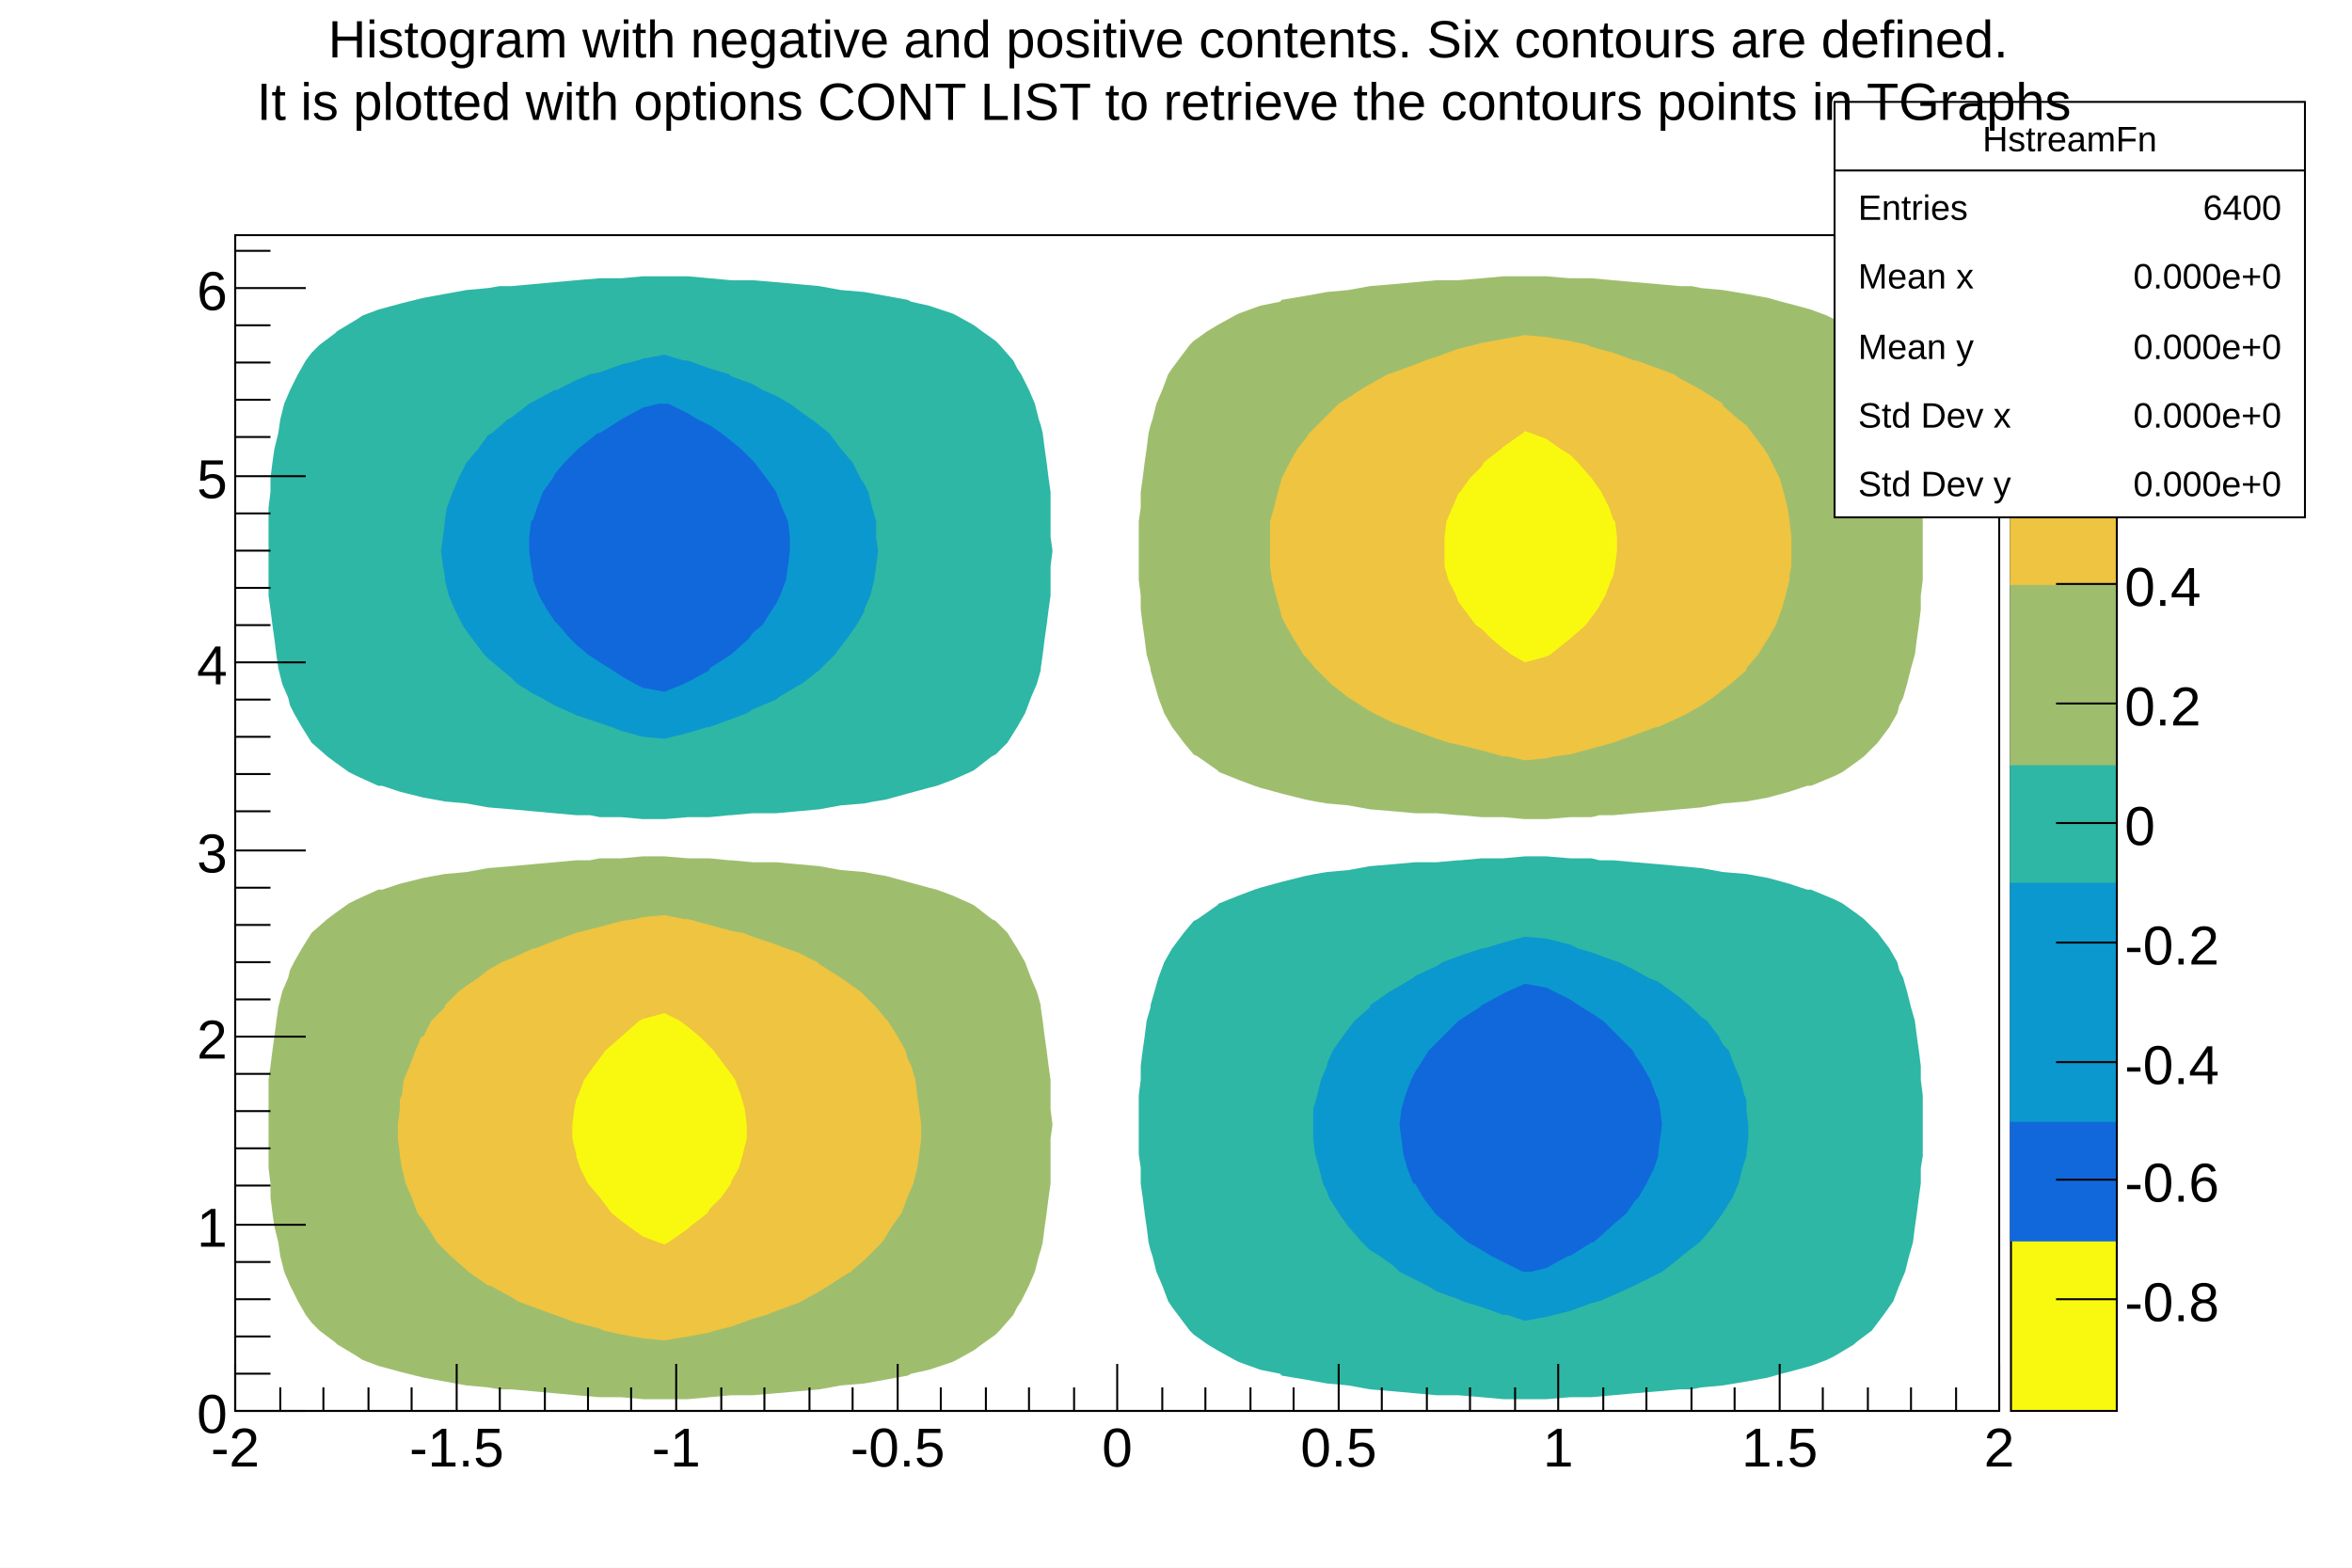
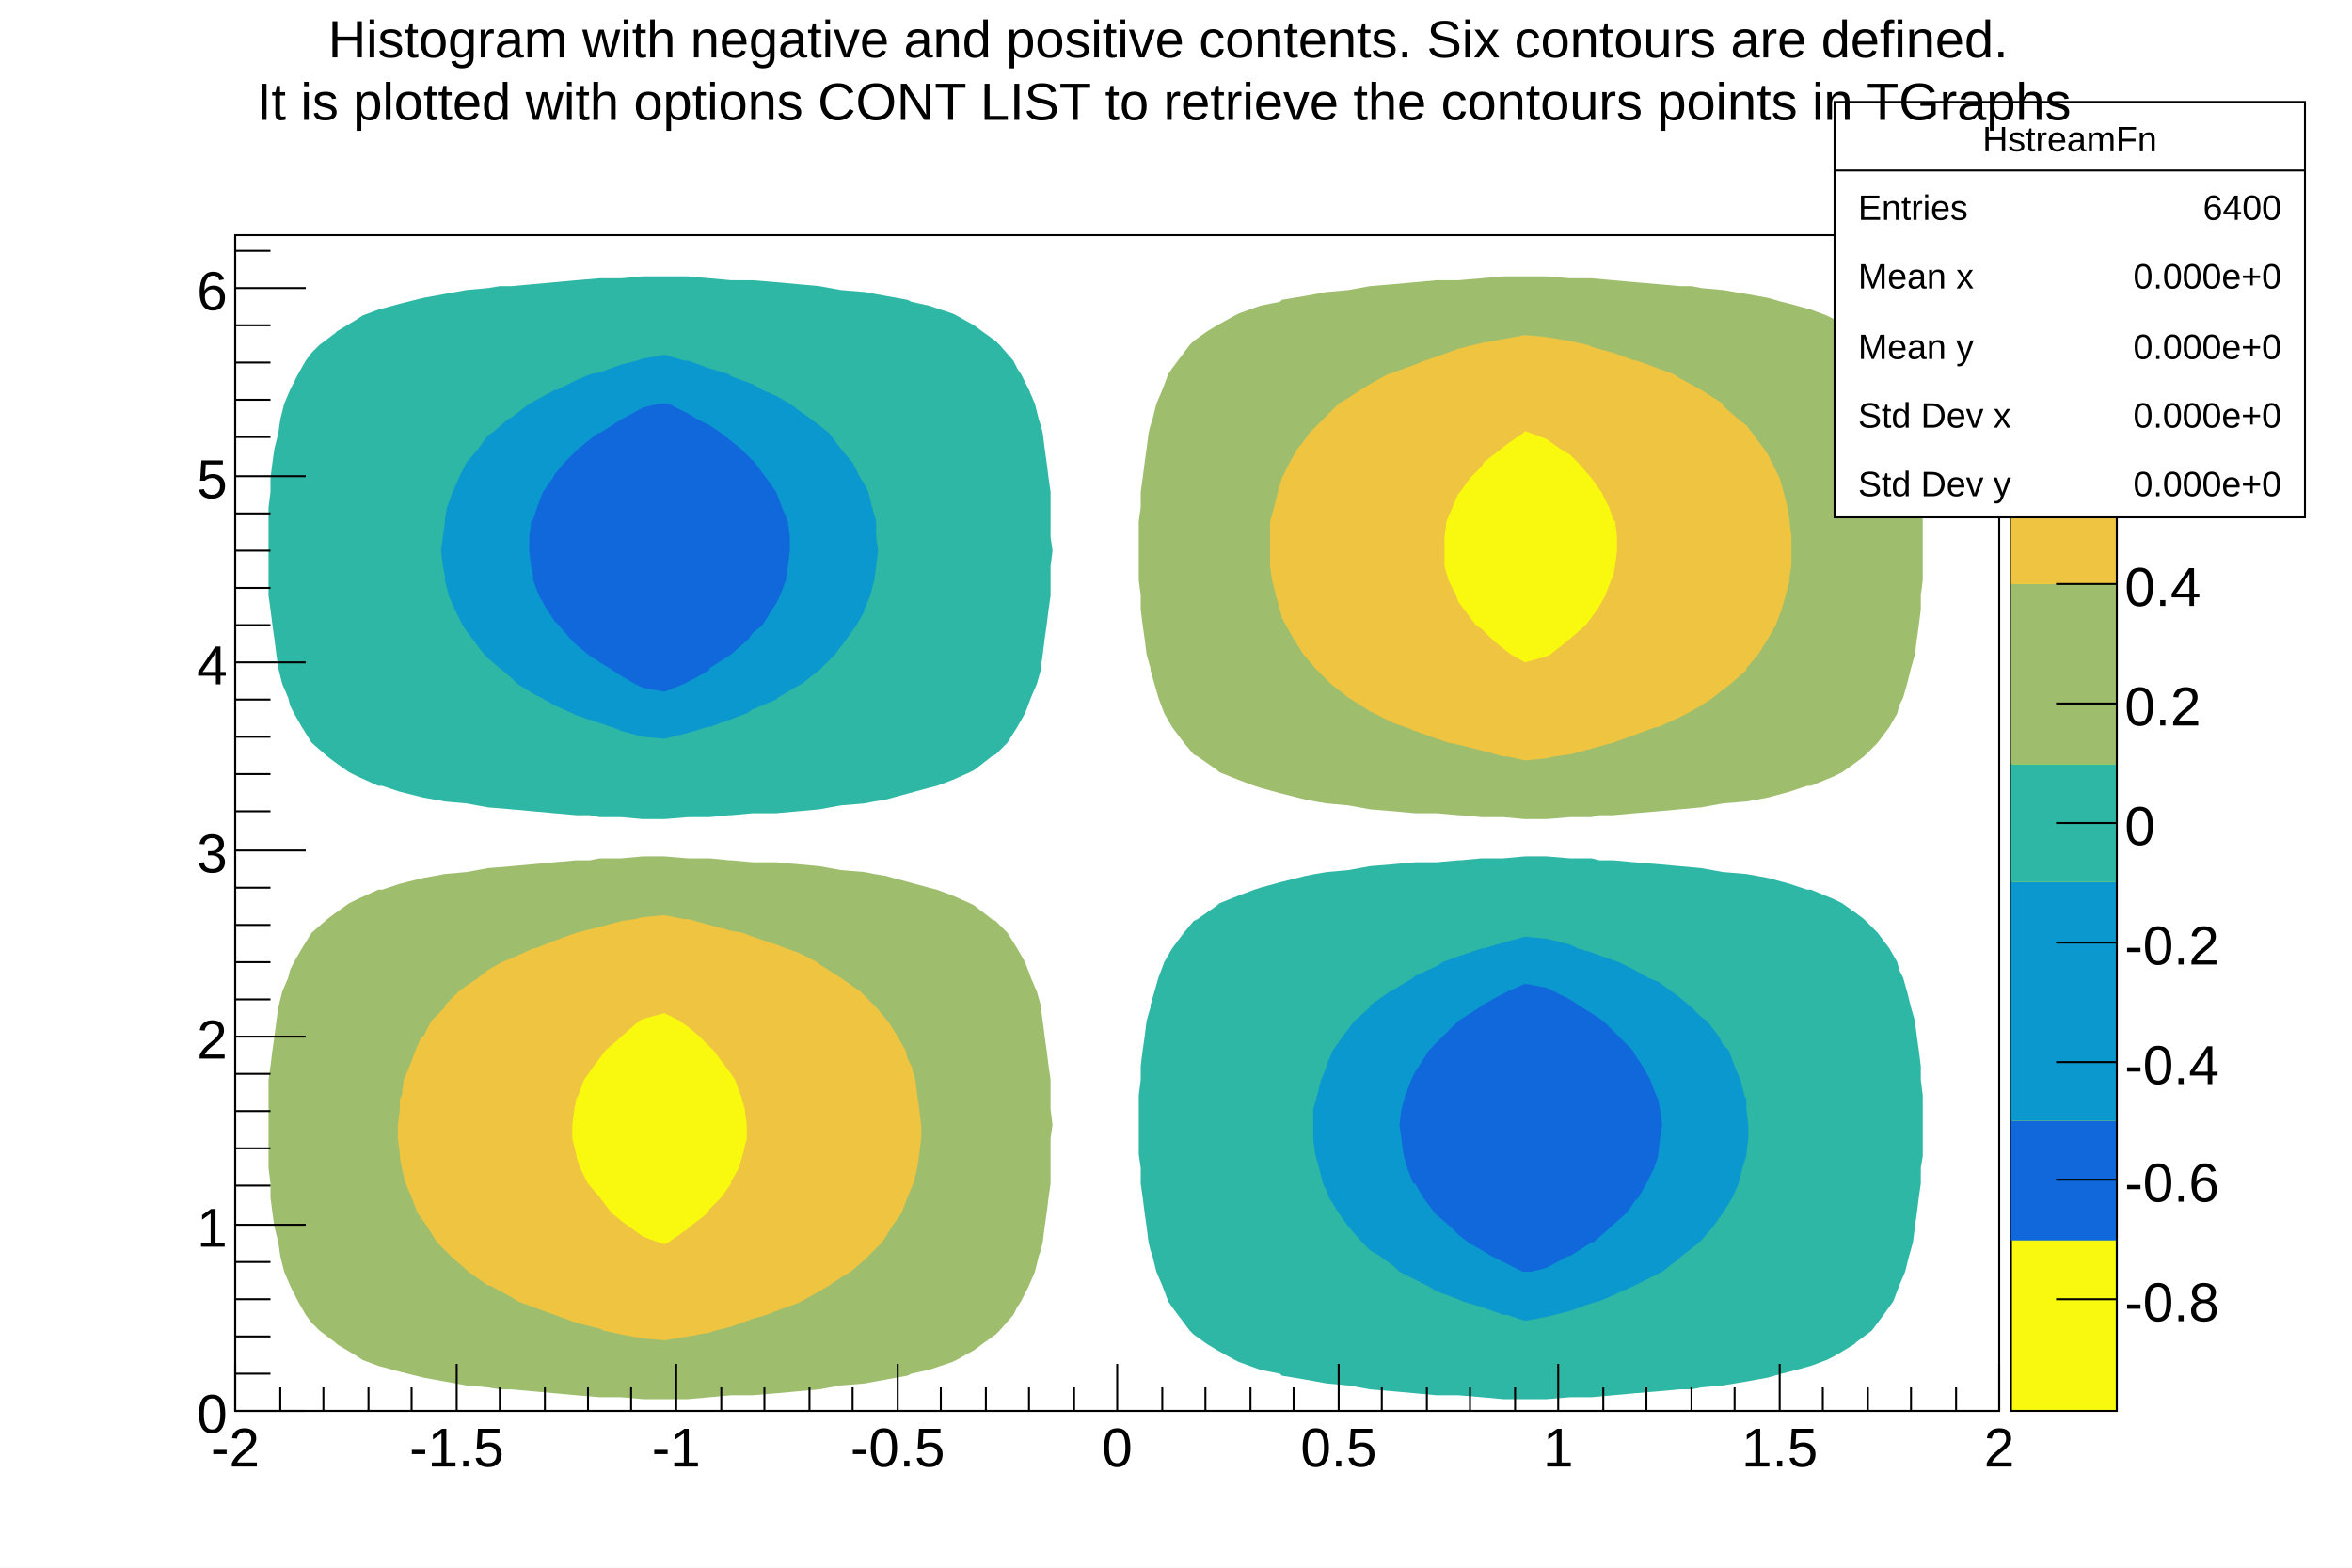
<svg xmlns="http://www.w3.org/2000/svg" viewBox="0 0 1200 800" preserveAspectRatio="none" width="1200" height="800">
  <path d="M0,0H1200V800H0Z" style="fill: white;" />
  <g>
    <g transform="translate(120,120)">
      <path d="M0,0H900V600H0Z" style="fill: white; stroke: black; stroke-width: 1;" />
      <svg x="0" y="0" overflow="hidden" width="900" height="600" viewBox="0 0 900 600">
        <g>
          <path d="M714,320l-11,-1h-7l-4,-1h-11l-12,-1h-11l-11,1h-11l-11,1h-1l-11,1h-11l-11,1l-12,1l-11,2l-11,1l-6,1l-5,1l-12,3l-11,3l-3,1l-8,3l-10,4l-1,1l-10,7l-2,1l-5,6l-6,8l-4,7l-3,8l-2,7l-2,7v1l-2,7l-1,8l-1,7l-1,8v7l-1,8v7v8v7v8l1,7v8l1,7l1,8l1,7l1,8l1,4l1,3l2,8l3,7l3,8l2,3l3,4l6,8l2,2l7,5l5,3l9,5l2,1l11,4l10,2l1,1l12,2l11,2l11,1l11,2l12,1l11,1l11,1h11l12,1l11,1h11h11l12,-1h11l11,-1l11,-1l12,-1l11,-1h6l5,-1l11,-1l12,-2l11,-2l7,-2l4,-1l11,-3l8,-3l4,-2l10,-6l1,-1l8,-6l3,-4l3,-4l5,-7l3,-8l3,-7l2,-8l2,-7l1,-8l1,-7l1,-8l1,-7v-8l1,-6v-1v-8v-7v-8v-5v-2l-1,-8v-7l-1,-8l-1,-7l-1,-8l-2,-7l-2,-8l-2,-7l-2,-4l-1,-4l-4,-7l-6,-8l-7,-7l-4,-3l-7,-5l-4,-2l-12,-5h-2l-9,-3l-11,-3l-11,-2l-12,-1l-11,-2l-11,-1l-11,-1z" style="fill: #2eb7a4; stroke: none;" />
          <path d="M253,23l-11,-1l-11,-1h-12h-11l-11,1h-11l-12,1l-11,1l-11,1l-11,1h-6l-6,1l-11,1l-11,2l-11,2l-8,2l-4,1l-11,3l-8,3l-3,2l-10,6l-1,1l-8,6l-4,4l-3,4l-4,7l-4,8l-3,7l-2,8l-1,7l-2,8l-1,7l-1,8v7l-1,8v6v1v8v7v8v5v2v8l1,7l1,8l1,7l1,8l1,7l2,8l3,7l1,4l2,4l4,7l5,8l8,7l4,3l7,5l4,2l11,5h2l9,3l12,3l11,2l11,1l11,2l12,1l11,1l11,1l11,1h7l5,1h11l11,1h11l12,-1h11l10,-1h1l11,-1h12l11,-1l11,-1l11,-2l12,-1l5,-1l6,-1l11,-3l11,-3l4,-1l8,-3l9,-4l2,-1l9,-7l2,-1l6,-6l5,-8l4,-7l3,-8l3,-7l2,-7v-1l1,-7l1,-8l1,-7l1,-8l1,-7v-8v-7l1,-8l-1,-7v-8v-7v-8l-1,-7l-1,-8l-1,-7l-1,-8l-1,-4l-1,-3l-2,-8l-3,-7l-4,-8l-2,-3l-2,-4l-7,-8l-2,-2l-7,-5l-4,-3l-9,-5l-2,-1l-12,-4l-9,-2l-2,-1l-11,-2l-11,-2l-12,-1l-11,-2l-11,-1l-11,-1l-12,-1z" style="fill: #2eb7a4; stroke: none;" />
          <path d="M681,362l-12,-3l-11,-1l-11,3l-10,3h-1l-12,4l-8,3l-3,2l-11,5l-1,1l-10,6l-2,1l-10,7v1l-8,7l-3,4l-3,4l-5,7l-3,7v1l-3,7l-2,8l-2,7v8v7l1,8l2,7l2,8l2,4l1,3l5,8l5,7l7,8l4,4l5,3l7,5l3,3l8,4l6,3l5,3l11,4l2,1l10,3l11,4h2l9,3l11,-2l4,-1l8,-2l11,-4l4,-1l7,-3l11,-5l12,-6l2,-1l9,-7l1,-1l9,-7l1,-1l6,-7l5,-7l5,-8l3,-7l2,-8l2,-6v-1l1,-8v-7l-1,-8v-5l-1,-2l-2,-8l-3,-7l-3,-8l-3,-3l-2,-4l-6,-8l-3,-2l-5,-5l-6,-5l-4,-3l-7,-5l-5,-2l-7,-4l-8,-4l-3,-1l-11,-4l-7,-2z" style="fill: #0b98ce; stroke: none;" />
          <path d="M219,61l-11,2l-3,1l-8,2l-11,4l-5,1l-7,3l-10,5h-1l-11,6l-2,1l-9,7l-2,1l-8,7l-2,1l-5,7l-6,7l-4,8l-3,7l-3,8l-1,6v1l-1,8l-1,7l1,8l1,5v2l2,8l3,7l4,8l2,3l3,4l6,8l2,2l6,5l6,5l3,3l8,5l4,2l7,4l9,4l2,1l12,4l6,2l5,2l11,3l11,1l12,-3l10,-3h1l11,-4l8,-3l3,-2l12,-5l1,-1l10,-6l2,-1l9,-7l1,-1l7,-7l3,-4l3,-4l5,-7l4,-7v-1l3,-7l2,-8l1,-7l1,-8l-1,-7v-8l-2,-7l-2,-8l-2,-4l-2,-3l-4,-8l-6,-7l-6,-8l-5,-4l-4,-3l-7,-5l-4,-3l-7,-4l-7,-3l-5,-3l-11,-4l-1,-1l-10,-3l-11,-4h-2z" style="fill: #0b98ce; stroke: none;" />
          <path d="M669,384l-11,-2l-9,4l-2,1l-11,6l-1,1l-11,7l-8,8l-3,3l-4,4l-5,8l-2,3l-2,4l-3,8l-2,7l-1,8l1,7l1,8l2,7l3,8h1l4,7l6,8l1,1l7,6l4,4l5,4l7,4l5,3l6,3l10,5h1h3l8,-2l11,-6h1l11,-7h1l9,-8l1,-1l7,-6l4,-6l2,-2l4,-7l4,-8l2,-6v-1l1,-8l1,-7l-1,-8l-1,-5l-1,-2l-3,-8l-4,-7l-4,-6l-1,-2l-7,-7l-3,-3l-5,-5l-6,-4l-5,-3l-6,-4l-8,-4z" style="fill: #1168db; stroke: none;" />
          <path d="M216,86l-8,2l-11,6l-11,7h-1l-10,8l-1,1l-6,6l-5,6l-1,2l-5,7l-3,8l-2,6l-1,1l-1,8v7l1,8l1,5v2l3,8l4,7l4,6l2,2l6,7l3,3l6,5l6,4l5,3l6,4l7,4l4,2l11,2l10,-4l2,-1l11,-6v-1l11,-7l9,-8l2,-3l5,-4l5,-8l2,-3l2,-4l3,-8l1,-7l1,-8v-7l-1,-8l-3,-7l-3,-8l-5,-7l-6,-8l-1,-1l-6,-6l-5,-4l-5,-4l-6,-4l-6,-3l-5,-3l-10,-5h-2z" style="fill: #1168db; stroke: none;" />
          <path d="M287,321l11,1l11,2l12,1l5,1l6,1l11,3l11,3l4,1l8,3l9,4l2,1l9,7l2,1l6,6l5,8l4,7l3,8l3,7l2,7v1l1,7l1,8l1,7l1,8l1,7v8v7l1,8l-1,7v8v7v8l-1,7l-1,8l-1,7l-1,8l-1,4l-1,3l-2,8l-3,7l-4,8l-2,3l-2,4l-7,8l-2,2l-7,5l-4,3l-9,5l-2,1l-12,4l-9,2l-2,1l-11,2l-11,2l-12,1l-11,2l-11,1l-11,1l-12,1h-11l-11,1l-11,1h-12h-11l-11,-1h-11l-12,-1l-11,-1l-11,-1l-11,-1h-6l-6,-1l-11,-1l-11,-2l-11,-2l-8,-2l-4,-1l-11,-3l-8,-3l-3,-2l-10,-6l-1,-1l-8,-6l-4,-4l-3,-4l-4,-7l-4,-8l-3,-7l-2,-8l-1,-7l-2,-8l-1,-7l-1,-8v-7l-1,-8v-6v-1v-8v-7v-8v-5v-2v-8l1,-7l1,-8l1,-7l1,-8l1,-7l2,-8l3,-7l1,-4l2,-4l4,-7l5,-8l8,-7l4,-3l7,-5l4,-2l11,-5h2l9,-3l12,-3l11,-2l11,-1l11,-2l12,-1l11,-1l11,-1l11,-1h7l5,-1h11l11,-1h11l12,1h11l10,1h1l11,1h12z" style="fill: #9ebe6e; stroke: none;" />
          <path d="M703,23l11,1l12,1l11,1h6l5,1l11,1l12,2l11,2l7,2l4,1l11,3l8,3l4,2l10,6l1,1l8,6l3,4l3,4l5,7l3,8l3,7l2,8l2,7l1,8l1,7l1,8l1,7v8l1,6v1v8v7v8v5v2l-1,8v7l-1,8l-1,7l-1,8l-2,7l-2,8l-2,7l-2,4l-1,4l-4,7l-6,8l-7,7l-4,3l-7,5l-4,2l-12,5h-2l-9,3l-11,3l-11,2l-12,1l-11,2l-11,1l-11,1l-12,1l-11,1h-7l-4,1h-11l-12,1h-11l-11,-1h-11l-11,-1h-1l-11,-1h-11l-11,-1l-12,-1l-11,-2l-11,-1l-6,-1l-5,-1l-12,-3l-11,-3l-3,-1l-8,-3l-10,-4l-1,-1l-10,-7l-2,-1l-5,-6l-6,-8l-4,-7l-3,-8l-2,-7l-2,-7v-1l-2,-7l-1,-8l-1,-7l-1,-8v-7l-1,-8v-7v-8v-7v-8l1,-7v-8l1,-7l1,-8l1,-7l1,-8l1,-4l1,-3l2,-8l3,-7l3,-8l2,-3l3,-4l6,-8l2,-2l7,-5l5,-3l9,-5l2,-1l11,-4l10,-2l1,-1l12,-2l11,-2l11,-1l11,-2l12,-1l11,-1l11,-1h11l12,-1l11,-1h11h11l12,1h11z" style="fill: #9ebe6e; stroke: none;" />
          <path d="M231,349l11,3l11,3l6,1l5,2l12,4l5,2l6,2l10,5l1,1l11,7l10,7l2,2l6,6l5,6l1,1l5,8l4,7l1,4l2,4l2,7l1,8l1,7l1,8v7l-1,8l-1,7l-2,8l-3,7l-3,8l-5,7l-3,5l-2,3l-7,7l-2,2l-7,6l-5,3l-6,4l-5,3l-9,5l-2,1l-11,4l-5,2l-7,2l-11,4l-8,2l-3,1l-11,2l-12,2l-11,-1l-11,-2l-9,-2l-2,-1l-12,-3l-11,-4l-11,-4l-8,-3l-3,-2l-11,-6h-1l-10,-7l-1,-1l-8,-7l-3,-3l-4,-4l-5,-8l-2,-3l-3,-4l-3,-8l-3,-7l-2,-8l-1,-6v-1l-1,-8v-7l1,-8v-5l1,-2l1,-8l3,-7l3,-8l3,-7h1l4,-8l7,-7v-1l7,-7l4,-3l6,-4l5,-4l7,-4l5,-2l11,-5h1l10,-4l11,-4l12,-3l11,-3l7,-1l4,-1l11,-1l10,2z" style="fill: #eec440; stroke: none;" />
          <path d="M681,54l9,2l2,1l11,3l11,4h1l11,4l8,3l3,2l11,6l11,7v1l8,7l4,3l3,4l6,8l2,3l2,4l4,8l2,7l2,8l1,6v1l1,8v7v8l-1,5v2l-2,8l-2,7l-3,8l-4,7l-5,8l-6,7v1l-8,7l-4,3l-5,4l-6,4l-7,4l-4,2l-11,5h-1l-11,4l-11,4l-11,3l-11,3l-8,1l-4,1l-11,1l-9,-2h-2l-11,-3l-12,-3l-5,-1l-6,-2l-11,-4l-5,-2l-6,-2l-10,-5l-2,-1l-11,-7l-9,-7l-2,-2l-6,-6l-5,-6l-1,-1l-5,-8l-4,-7l-2,-4l-1,-4l-2,-7l-2,-8l-1,-7v-8v-7v-8l2,-7l2,-8l2,-7l4,-8l4,-7l4,-5l2,-3l7,-7l2,-2l6,-6l5,-3l6,-4l5,-3l9,-5l3,-1l11,-4l5,-2l6,-2l11,-4l8,-2l4,-1l11,-2l11,-2l11,1z" style="fill: #eec440; stroke: none;" />
          <path d="M227,401l4,3l6,5l5,5l2,2l6,8l3,4l2,3l3,8l2,7l1,8v7l-2,8l-2,7l-4,7v1l-5,7l-6,6l-1,2l-9,7l-1,1l-10,7l-2,1l-3,-1l-8,-3l-7,-5l-4,-3l-5,-4l-6,-8l-6,-7l-4,-8l-2,-6v-1l-2,-8v-7l1,-8l1,-5l1,-2l3,-8l5,-7l3,-4l3,-4l8,-7l9,-8l2,-1l11,-3z" style="fill: #f9f90f; stroke: none;" />
          <path d="M661,101l8,3l7,5l5,3l4,4l7,8l5,7l4,8l2,6l1,1l1,8v7l-1,8l-1,5l-1,2l-3,8l-4,7l-3,4l-3,4l-8,7l-10,8l-2,1l-11,3l-7,-4l-4,-3l-6,-5l-5,-5l-3,-2l-6,-8l-3,-4l-1,-3l-4,-8l-2,-7v-8v-7l1,-8l3,-7l3,-7l1,-1l5,-7l6,-6l1,-2l9,-7l1,-1l10,-7l1,-1z" style="fill: #f9f90f; stroke: none;" />
        </g>
      </svg>
      <g>
        <g transform="translate(0,600)">
          <path d="M0,0h900" style="stroke: black; stroke-width: 1;" />
          <path d="M0,-24v24m23,-12v12m22,-12v12m23,-12v12m22,-12v12m23,-24v24m22,-12v12m23,-12v12m22,-12v12m22,-12v12m23,-24v24m23,-12v12m22,-12v12m23,-12v12m22,-12v12m23,-24v24m22,-12v12m23,-12v12m22,-12v12m23,-12v12m22,-24v24m23,-12v12m22,-12v12m23,-12v12m22,-12v12m23,-24v24m22,-12v12m23,-12v12m22,-12v12m23,-12v12m22,-24v24m23,-12v12m22,-12v12m23,-12v12m22,-12v12m23,-24v24m22,-12v12m23,-12v12m22,-12v12m23,-12v12m22,-24v24" style="stroke: black; stroke-width: 1;" />
          <g font-family="Arial" font-size="28" space="preserve" fill="black" text-anchor="middle">
            <text dy=".8em" transform="translate(0,6)">
       -2
      </text>
            <text dy=".8em" transform="translate(113,6)">
       -1.5
      </text>
            <text dy=".8em" transform="translate(225,6)">
       -1
      </text>
            <text dy=".8em" transform="translate(338,6)">
       -0.5
      </text>
            <text dy=".8em" transform="translate(450,6)">
       0
      </text>
            <text dy=".8em" transform="translate(563,6)">
       0.5
      </text>
            <text dy=".8em" transform="translate(675,6)">
       1
      </text>
            <text dy=".8em" transform="translate(788,6)">
       1.5
      </text>
            <text dy=".8em" transform="translate(900,6)">
       2
      </text>
          </g>
        </g>
        <g>
          <path d="M0,0v600" style="stroke: black; stroke-width: 1;" />
          <path d="M36,600h-36m18,-19h-18m18,-19h-18m18,-19h-18m18,-19h-18m36,-19h-36m18,-20h-18m18,-19h-18m18,-19h-18m18,-19h-18m36,-19h-36m18,-19h-18m18,-19h-18m18,-19h-18m18,-19h-18m36,-19h-36m18,-20h-18m18,-19h-18m18,-19h-18m18,-19h-18m36,-19h-36m18,-19h-18m18,-19h-18m18,-19h-18m18,-19h-18m36,-19h-36m18,-20h-18m18,-19h-18m18,-19h-18m18,-19h-18m36,-19h-36m18,-19h-18" style="stroke: black; stroke-width: 1;" />
          <g font-family="Arial" font-size="28" space="preserve" fill="black" text-anchor="end">
            <text dy=".4em" transform="translate(-4,600)">
       0
      </text>
            <text dy=".4em" transform="translate(-4,505)">
       1
      </text>
            <text dy=".4em" transform="translate(-4,409)">
       2
      </text>
            <text dy=".4em" transform="translate(-4,314)">
       3
      </text>
            <text dy=".4em" transform="translate(-4,218)">
       4
      </text>
            <text dy=".4em" transform="translate(-4,123)">
       5
      </text>
            <text dy=".4em" transform="translate(-4,27)">
       6
      </text>
          </g>
        </g>
      </g>
    </g>
    <g transform="translate(1026,120)">
      <path d="M0,0H54V600H0Z" style="fill: #f9f90f; stroke: black; stroke-width: 1;" />
-       <path d="M0,452H54V513H0Z" style="fill: #1168db; stroke: #1168db;" />
-       <path d="M0,330H54V452H0Z" style="fill: #0b98ce; stroke: #0b98ce;" />
-       <path d="M0,270H54V330H0Z" style="fill: #2eb7a4; stroke: #2eb7a4;" />
-       <path d="M0,178H54V270H0Z" style="fill: #9ebe6e; stroke: #9ebe6e;" />
-       <path d="M0,57H54V178H0Z" style="fill: #eec440; stroke: #eec440;" />
-       <path d="M0,0H54V57H0Z" style="fill: #f9f90f; stroke: #f9f90f;" />
+       <path d="M0,452H54V513H0Z" style="fill: #1168db; stroke: none;" />
+       <path d="M0,330H54V452H0Z" style="fill: #0b98ce; stroke: none;" />
+       <path d="M0,270H54V330H0Z" style="fill: #2eb7a4; stroke: none;" />
+       <path d="M0,178H54V270H0Z" style="fill: #9ebe6e; stroke: none;" />
+       <path d="M0,57H54V178H0Z" style="fill: #eec440; stroke: none;" />
+       <path d="M0,0H54V57H0Z" style="fill: #f9f90f; stroke: none;" />
      <g transform="translate(54)">
        <path d="M0,0v600" style="stroke: black; stroke-width: 1;" />
        <path d="M0,543h-31m31,-61h-31m31,-60h-31m31,-61h-31m31,-61h-31m31,-61h-31m31,-61h-31m31,-60h-31m31,-61h-31" style="stroke: black; stroke-width: 1;" />
        <g font-family="Arial" font-size="28" space="preserve" fill="black" text-anchor="start">
          <text dy=".4em" transform="translate(4,543)">
      -0.8
     </text>
          <text dy=".4em" transform="translate(4,482)">
      -0.6
     </text>
          <text dy=".4em" transform="translate(4,422)">
      -0.4
     </text>
          <text dy=".4em" transform="translate(4,361)">
      -0.2
     </text>
          <text dy=".4em" transform="translate(4,300)">
      0
     </text>
          <text dy=".4em" transform="translate(4,239)">
      0.2
     </text>
          <text dy=".4em" transform="translate(4,178)">
      0.4
     </text>
          <text dy=".4em" transform="translate(4,118)">
      0.6
     </text>
          <text dy=".4em" transform="translate(4,57)">
      0.8
     </text>
        </g>
      </g>
    </g>
    <g transform="translate(936,52)" font-family="Arial" font-size="18" space="preserve" fill="black">
      <path d="M0,0H240V212H0Z" style="fill: white; stroke: black; stroke-width: 1;" />
      <text text-anchor="middle" dy=".4em" transform="translate(120,18)">
    HstreamFn
   </text>
      <text text-anchor="start" dy=".4em" transform="translate(12,53)">
    Entries
   </text>
      <text text-anchor="end" dy=".4em" transform="translate(228,53)">
    6400
   </text>
      <text text-anchor="start" dy=".4em" transform="translate(12,88)">
    Mean x
   </text>
      <text text-anchor="end" dy=".4em" transform="translate(228,88)">
    0.000e+0
   </text>
      <text text-anchor="start" dy=".4em" transform="translate(12,124)">
    Mean y
   </text>
      <text text-anchor="end" dy=".4em" transform="translate(228,124)">
    0.000e+0
   </text>
      <text text-anchor="start" dy=".4em" transform="translate(12,159)">
    Std Dev x
   </text>
      <text text-anchor="end" dy=".4em" transform="translate(228,159)">
    0.000e+0
   </text>
      <text text-anchor="start" dy=".4em" transform="translate(12,194)">
    Std Dev y
   </text>
      <text text-anchor="end" dy=".4em" transform="translate(228,194)">
    0.000e+0
   </text>
      <path d="M0,35h240" style="stroke: black; stroke-width: 1;" />
    </g>
    <g transform="translate(6,4)" font-family="Arial" font-size="26" space="preserve">
      <path d="M0,0H1188V64H0Z" style="fill: none;" />
      <g transform="translate(125,41) scale(0.506)">
        <text fill="black" font-size="53" transform="translate(72,-31)">
     Histogram with negative and positive contents. Six contours are defined.
    </text>
        <text fill="black" font-size="53" transform="translate(0,32)">
     It is plotted with options CONT LIST to retrieve the contours points in TGraphs
    </text>
      </g>
    </g>
  </g>
</svg>
